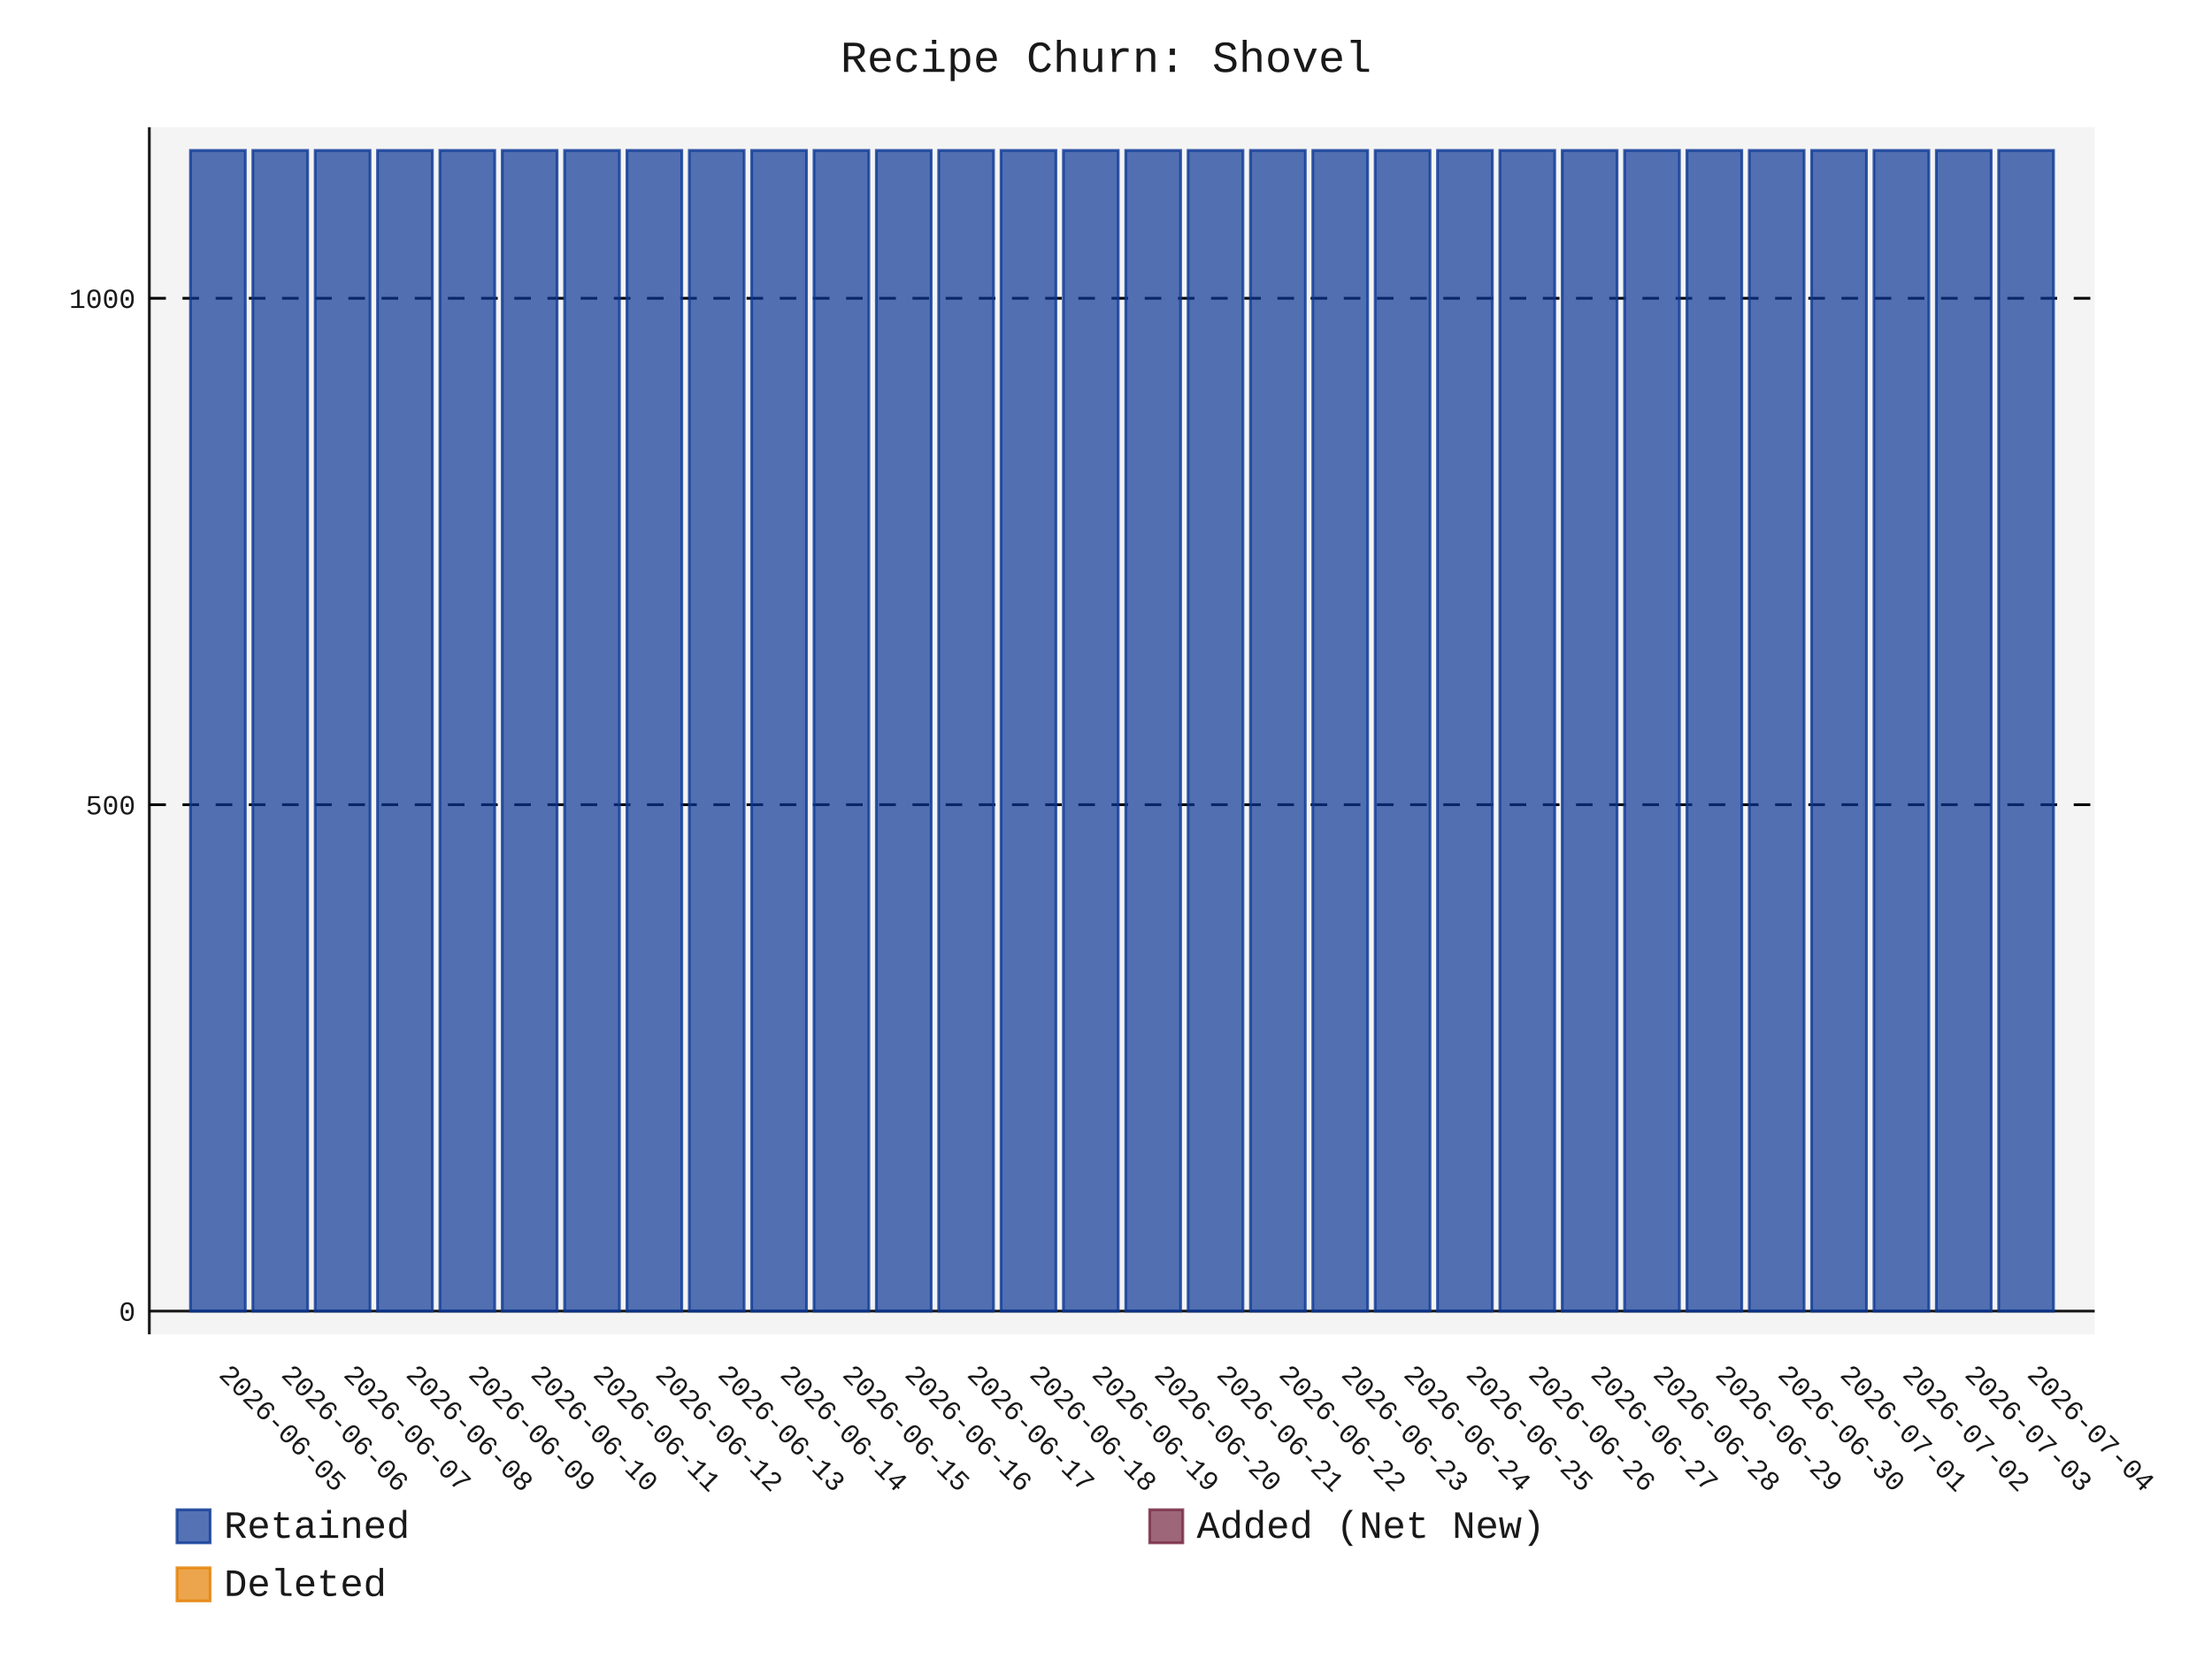
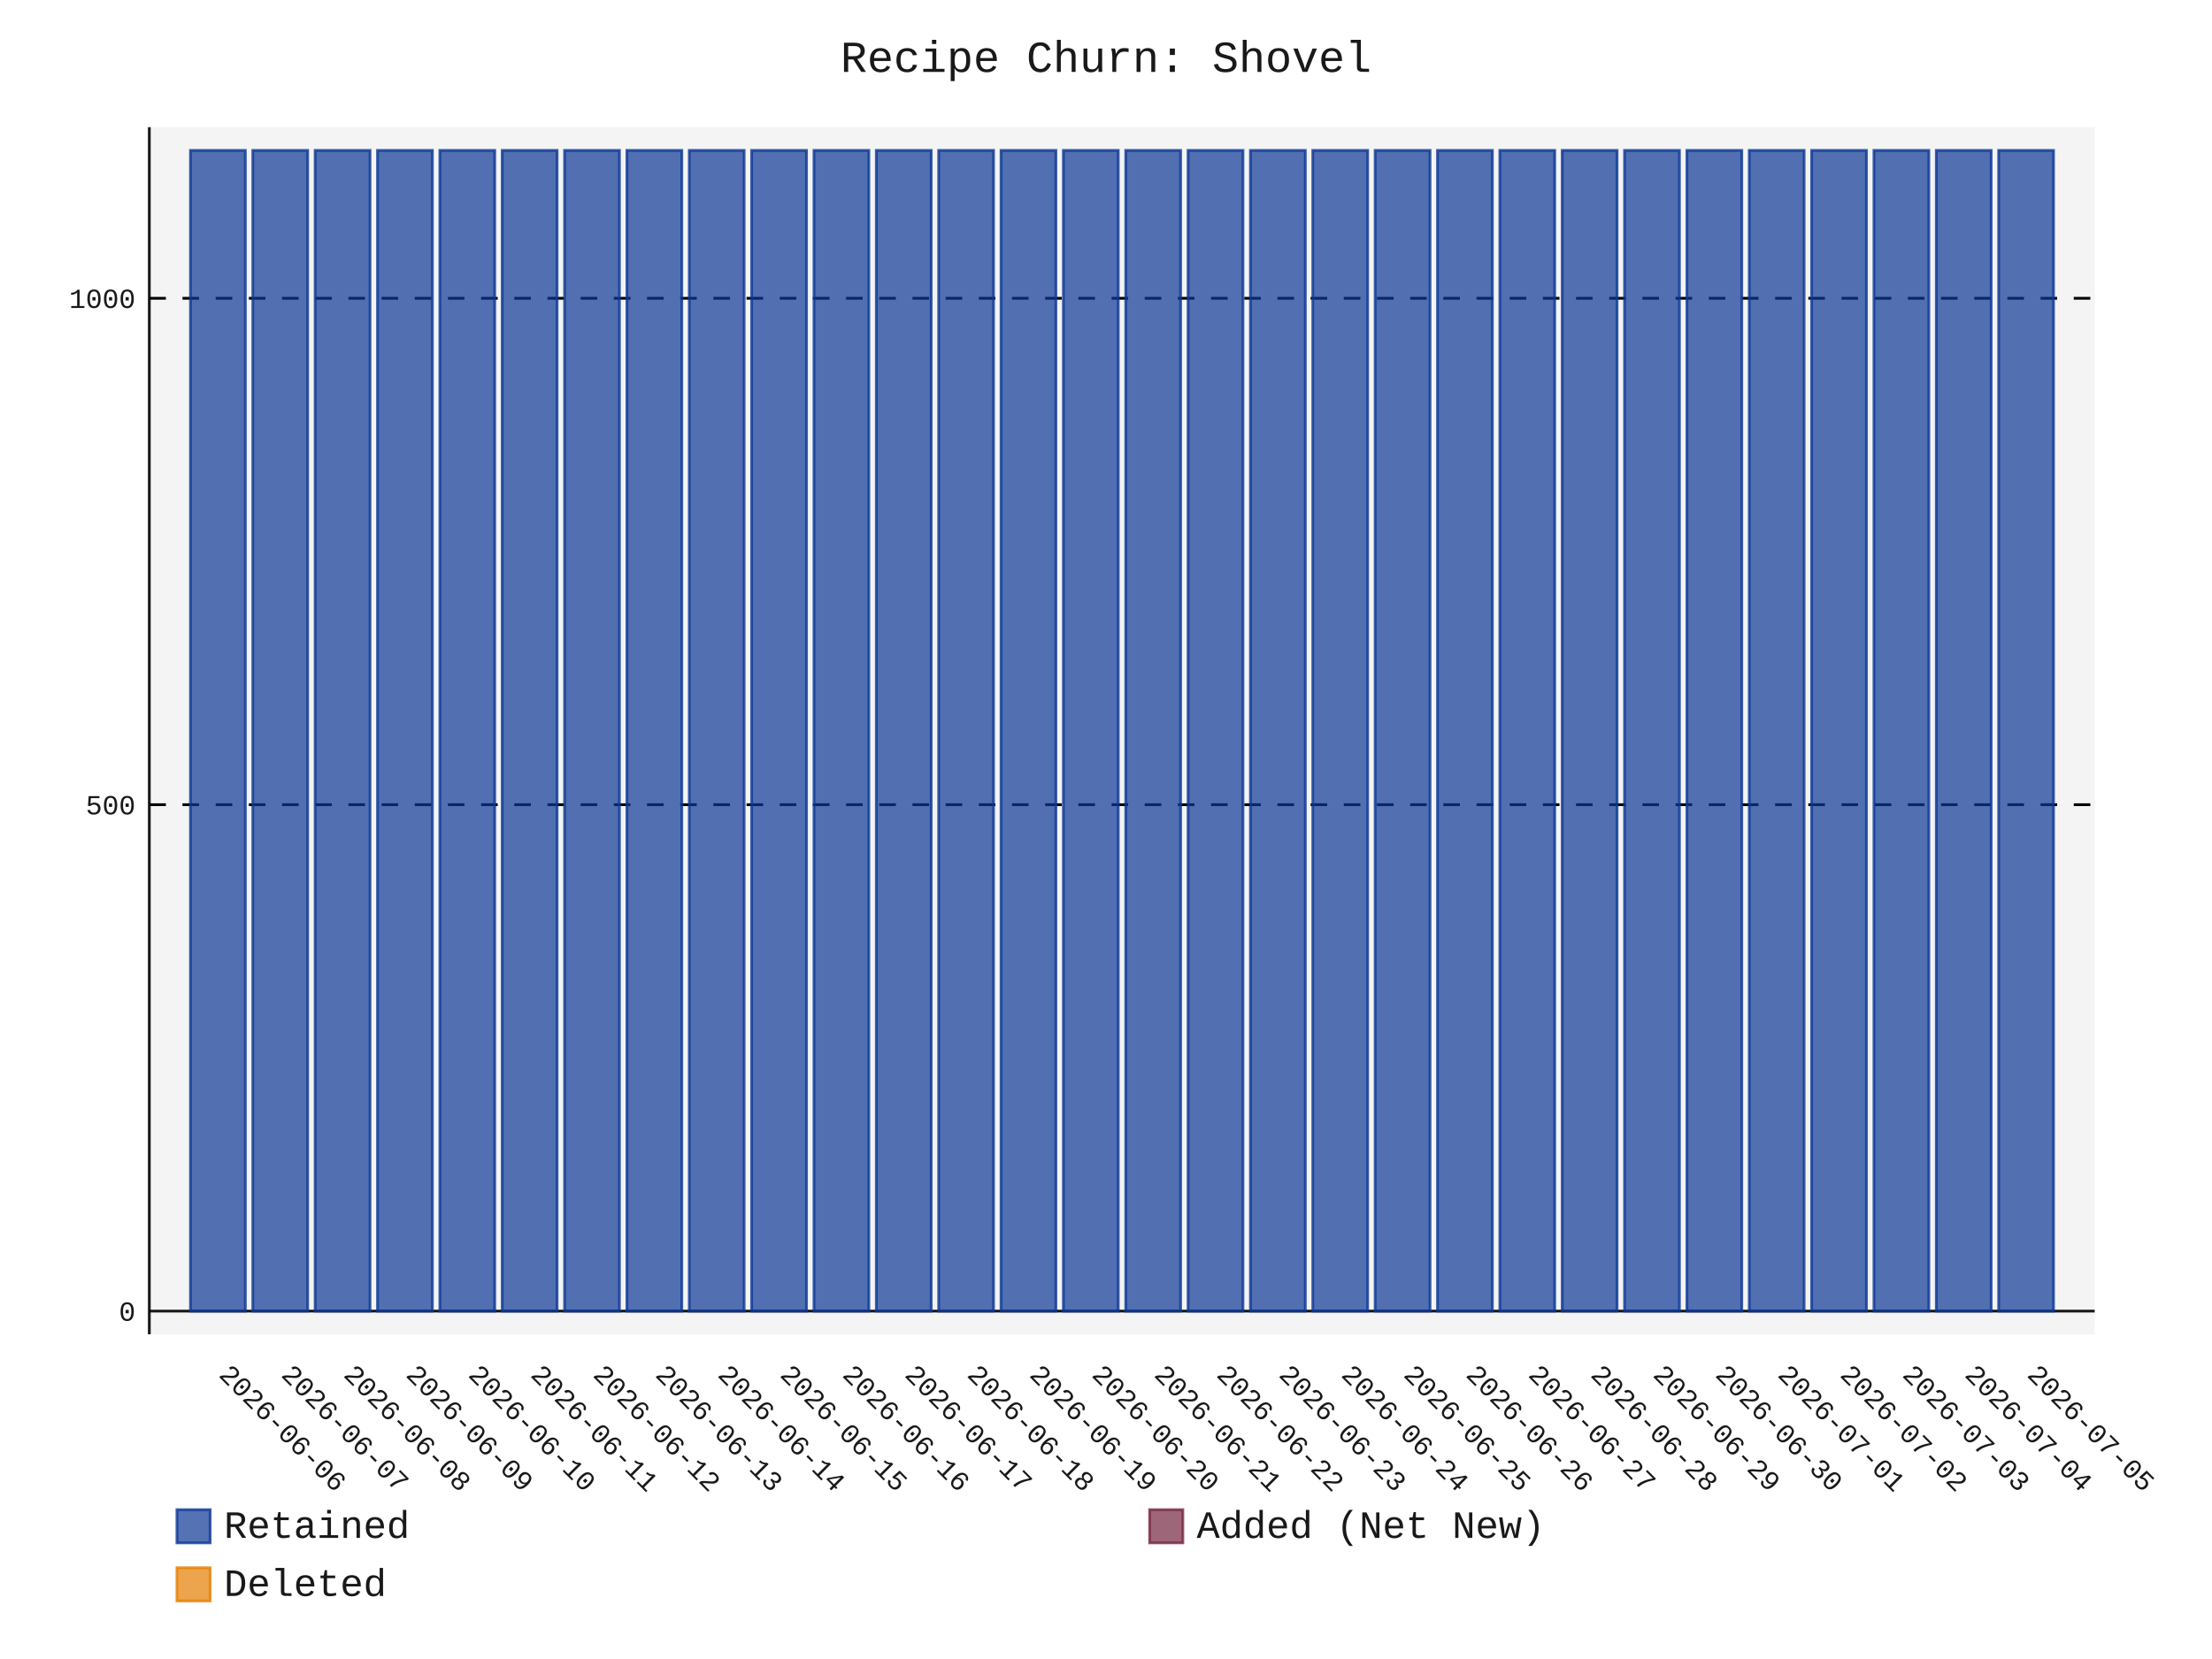
- <svg xmlns="http://www.w3.org/2000/svg" id="chart-b3c4de7e-ddfc-4b10-b094-474b9ac2caa3" class="pygal-chart" viewBox="0 0 800 600">
+ <svg xmlns="http://www.w3.org/2000/svg" id="chart-042e9169-b64f-4277-be19-c81424fd8a70" class="pygal-chart" viewBox="0 0 800 600">
  <defs>
-     <style type="text/css">#chart-b3c4de7e-ddfc-4b10-b094-474b9ac2caa3{-webkit-user-select:none;-webkit-font-smoothing:antialiased;font-family:Consolas,"Liberation Mono",Menlo,Courier,monospace}#chart-b3c4de7e-ddfc-4b10-b094-474b9ac2caa3 .title{font-family:Consolas,"Liberation Mono",Menlo,Courier,monospace;font-size:16px}#chart-b3c4de7e-ddfc-4b10-b094-474b9ac2caa3 .legends .legend text{font-family:Consolas,"Liberation Mono",Menlo,Courier,monospace;font-size:14px}#chart-b3c4de7e-ddfc-4b10-b094-474b9ac2caa3 .axis text{font-family:Consolas,"Liberation Mono",Menlo,Courier,monospace;font-size:10px}#chart-b3c4de7e-ddfc-4b10-b094-474b9ac2caa3 .axis text.major{font-family:Consolas,"Liberation Mono",Menlo,Courier,monospace;font-size:10px}#chart-b3c4de7e-ddfc-4b10-b094-474b9ac2caa3 .text-overlay text.value{font-family:Consolas,"Liberation Mono",Menlo,Courier,monospace;font-size:16px}#chart-b3c4de7e-ddfc-4b10-b094-474b9ac2caa3 .text-overlay text.label{font-family:Consolas,"Liberation Mono",Menlo,Courier,monospace;font-size:10px}#chart-b3c4de7e-ddfc-4b10-b094-474b9ac2caa3 .tooltip{font-family:Consolas,"Liberation Mono",Menlo,Courier,monospace;font-size:14px}#chart-b3c4de7e-ddfc-4b10-b094-474b9ac2caa3 text.no_data{font-family:Consolas,"Liberation Mono",Menlo,Courier,monospace;font-size:64px}
- #chart-b3c4de7e-ddfc-4b10-b094-474b9ac2caa3{background-color:transparent}#chart-b3c4de7e-ddfc-4b10-b094-474b9ac2caa3 path,#chart-b3c4de7e-ddfc-4b10-b094-474b9ac2caa3 line,#chart-b3c4de7e-ddfc-4b10-b094-474b9ac2caa3 rect,#chart-b3c4de7e-ddfc-4b10-b094-474b9ac2caa3 circle{-webkit-transition:150ms;-moz-transition:150ms;transition:150ms}#chart-b3c4de7e-ddfc-4b10-b094-474b9ac2caa3 .graph &gt; .background{fill:transparent}#chart-b3c4de7e-ddfc-4b10-b094-474b9ac2caa3 .plot &gt; .background{fill:rgba(240,240,240,0.7)}#chart-b3c4de7e-ddfc-4b10-b094-474b9ac2caa3 .graph{fill:rgba(0,0,0,0.9)}#chart-b3c4de7e-ddfc-4b10-b094-474b9ac2caa3 text.no_data{fill:rgba(0,0,0,0.9)}#chart-b3c4de7e-ddfc-4b10-b094-474b9ac2caa3 .title{fill:rgba(0,0,0,0.9)}#chart-b3c4de7e-ddfc-4b10-b094-474b9ac2caa3 .legends .legend text{fill:rgba(0,0,0,0.9)}#chart-b3c4de7e-ddfc-4b10-b094-474b9ac2caa3 .legends .legend:hover text{fill:rgba(0,0,0,0.9)}#chart-b3c4de7e-ddfc-4b10-b094-474b9ac2caa3 .axis .line{stroke:rgba(0,0,0,0.9)}#chart-b3c4de7e-ddfc-4b10-b094-474b9ac2caa3 .axis .guide.line{stroke:rgba(0,0,0,0.5)}#chart-b3c4de7e-ddfc-4b10-b094-474b9ac2caa3 .axis .major.line{stroke:rgba(0,0,0,0.9)}#chart-b3c4de7e-ddfc-4b10-b094-474b9ac2caa3 .axis text.major{fill:rgba(0,0,0,0.9)}#chart-b3c4de7e-ddfc-4b10-b094-474b9ac2caa3 .axis.y .guides:hover .guide.line,#chart-b3c4de7e-ddfc-4b10-b094-474b9ac2caa3 .line-graph .axis.x .guides:hover .guide.line,#chart-b3c4de7e-ddfc-4b10-b094-474b9ac2caa3 .stackedline-graph .axis.x .guides:hover .guide.line,#chart-b3c4de7e-ddfc-4b10-b094-474b9ac2caa3 .xy-graph .axis.x .guides:hover .guide.line{stroke:rgba(0,0,0,0.9)}#chart-b3c4de7e-ddfc-4b10-b094-474b9ac2caa3 .axis .guides:hover text{fill:rgba(0,0,0,0.9)}#chart-b3c4de7e-ddfc-4b10-b094-474b9ac2caa3 .reactive{fill-opacity:.7;stroke-opacity:.8;stroke-width:1}#chart-b3c4de7e-ddfc-4b10-b094-474b9ac2caa3 .ci{stroke:rgba(0,0,0,0.9)}#chart-b3c4de7e-ddfc-4b10-b094-474b9ac2caa3 .reactive.active,#chart-b3c4de7e-ddfc-4b10-b094-474b9ac2caa3 .active .reactive{fill-opacity:.8;stroke-opacity:.9;stroke-width:4}#chart-b3c4de7e-ddfc-4b10-b094-474b9ac2caa3 .ci .reactive.active{stroke-width:1.5}#chart-b3c4de7e-ddfc-4b10-b094-474b9ac2caa3 .series text{fill:rgba(0,0,0,0.9)}#chart-b3c4de7e-ddfc-4b10-b094-474b9ac2caa3 .tooltip rect{fill:rgba(240,240,240,0.7);stroke:rgba(0,0,0,0.9);-webkit-transition:opacity 150ms;-moz-transition:opacity 150ms;transition:opacity 150ms}#chart-b3c4de7e-ddfc-4b10-b094-474b9ac2caa3 .tooltip .label{fill:rgba(0,0,0,0.9)}#chart-b3c4de7e-ddfc-4b10-b094-474b9ac2caa3 .tooltip .label{fill:rgba(0,0,0,0.9)}#chart-b3c4de7e-ddfc-4b10-b094-474b9ac2caa3 .tooltip .legend{font-size:.8em;fill:rgba(0,0,0,0.5)}#chart-b3c4de7e-ddfc-4b10-b094-474b9ac2caa3 .tooltip .x_label{font-size:.6em;fill:rgba(0,0,0,0.9)}#chart-b3c4de7e-ddfc-4b10-b094-474b9ac2caa3 .tooltip .xlink{font-size:.5em;text-decoration:underline}#chart-b3c4de7e-ddfc-4b10-b094-474b9ac2caa3 .tooltip .value{font-size:1.5em}#chart-b3c4de7e-ddfc-4b10-b094-474b9ac2caa3 .bound{font-size:.5em}#chart-b3c4de7e-ddfc-4b10-b094-474b9ac2caa3 .max-value{font-size:.75em;fill:rgba(0,0,0,0.5)}#chart-b3c4de7e-ddfc-4b10-b094-474b9ac2caa3 .map-element{fill:rgba(240,240,240,0.7);stroke:rgba(0,0,0,0.5) !important}#chart-b3c4de7e-ddfc-4b10-b094-474b9ac2caa3 .map-element .reactive{fill-opacity:inherit;stroke-opacity:inherit}#chart-b3c4de7e-ddfc-4b10-b094-474b9ac2caa3 .color-0,#chart-b3c4de7e-ddfc-4b10-b094-474b9ac2caa3 .color-0 a:visited{stroke:rgb(12,55,149);fill:rgb(12,55,149)}#chart-b3c4de7e-ddfc-4b10-b094-474b9ac2caa3 .color-1,#chart-b3c4de7e-ddfc-4b10-b094-474b9ac2caa3 .color-1 a:visited{stroke:rgb(117,38,65);fill:rgb(117,38,65)}#chart-b3c4de7e-ddfc-4b10-b094-474b9ac2caa3 .color-2,#chart-b3c4de7e-ddfc-4b10-b094-474b9ac2caa3 .color-2 a:visited{stroke:rgb(228,127,0);fill:rgb(228,127,0)}#chart-b3c4de7e-ddfc-4b10-b094-474b9ac2caa3 .text-overlay .color-0 text{fill:black}#chart-b3c4de7e-ddfc-4b10-b094-474b9ac2caa3 .text-overlay .color-1 text{fill:black}#chart-b3c4de7e-ddfc-4b10-b094-474b9ac2caa3 .text-overlay .color-2 text{fill:black}
- #chart-b3c4de7e-ddfc-4b10-b094-474b9ac2caa3 text.no_data{text-anchor:middle}#chart-b3c4de7e-ddfc-4b10-b094-474b9ac2caa3 .guide.line{fill:none}#chart-b3c4de7e-ddfc-4b10-b094-474b9ac2caa3 .centered{text-anchor:middle}#chart-b3c4de7e-ddfc-4b10-b094-474b9ac2caa3 .title{text-anchor:middle}#chart-b3c4de7e-ddfc-4b10-b094-474b9ac2caa3 .legends .legend text{fill-opacity:1}#chart-b3c4de7e-ddfc-4b10-b094-474b9ac2caa3 .axis.x text{text-anchor:middle}#chart-b3c4de7e-ddfc-4b10-b094-474b9ac2caa3 .axis.x:not(.web) text[transform]{text-anchor:start}#chart-b3c4de7e-ddfc-4b10-b094-474b9ac2caa3 .axis.x:not(.web) text[transform].backwards{text-anchor:end}#chart-b3c4de7e-ddfc-4b10-b094-474b9ac2caa3 .axis.y text{text-anchor:end}#chart-b3c4de7e-ddfc-4b10-b094-474b9ac2caa3 .axis.y text[transform].backwards{text-anchor:start}#chart-b3c4de7e-ddfc-4b10-b094-474b9ac2caa3 .axis.y2 text{text-anchor:start}#chart-b3c4de7e-ddfc-4b10-b094-474b9ac2caa3 .axis.y2 text[transform].backwards{text-anchor:end}#chart-b3c4de7e-ddfc-4b10-b094-474b9ac2caa3 .axis .guide.line{stroke-dasharray:4,4;stroke:black}#chart-b3c4de7e-ddfc-4b10-b094-474b9ac2caa3 .axis .major.guide.line{stroke-dasharray:6,6;stroke:black}#chart-b3c4de7e-ddfc-4b10-b094-474b9ac2caa3 .horizontal .axis.y .guide.line,#chart-b3c4de7e-ddfc-4b10-b094-474b9ac2caa3 .horizontal .axis.y2 .guide.line,#chart-b3c4de7e-ddfc-4b10-b094-474b9ac2caa3 .vertical .axis.x .guide.line{opacity:0}#chart-b3c4de7e-ddfc-4b10-b094-474b9ac2caa3 .horizontal .axis.always_show .guide.line,#chart-b3c4de7e-ddfc-4b10-b094-474b9ac2caa3 .vertical .axis.always_show .guide.line{opacity:1 !important}#chart-b3c4de7e-ddfc-4b10-b094-474b9ac2caa3 .axis.y .guides:hover .guide.line,#chart-b3c4de7e-ddfc-4b10-b094-474b9ac2caa3 .axis.y2 .guides:hover .guide.line,#chart-b3c4de7e-ddfc-4b10-b094-474b9ac2caa3 .axis.x .guides:hover .guide.line{opacity:1}#chart-b3c4de7e-ddfc-4b10-b094-474b9ac2caa3 .axis .guides:hover text{opacity:1}#chart-b3c4de7e-ddfc-4b10-b094-474b9ac2caa3 .nofill{fill:none}#chart-b3c4de7e-ddfc-4b10-b094-474b9ac2caa3 .subtle-fill{fill-opacity:.2}#chart-b3c4de7e-ddfc-4b10-b094-474b9ac2caa3 .dot{stroke-width:1px;fill-opacity:1;stroke-opacity:1}#chart-b3c4de7e-ddfc-4b10-b094-474b9ac2caa3 .dot.active{stroke-width:5px}#chart-b3c4de7e-ddfc-4b10-b094-474b9ac2caa3 .dot.negative{fill:transparent}#chart-b3c4de7e-ddfc-4b10-b094-474b9ac2caa3 text,#chart-b3c4de7e-ddfc-4b10-b094-474b9ac2caa3 tspan{stroke:none !important}#chart-b3c4de7e-ddfc-4b10-b094-474b9ac2caa3 .series text.active{opacity:1}#chart-b3c4de7e-ddfc-4b10-b094-474b9ac2caa3 .tooltip rect{fill-opacity:.95;stroke-width:.5}#chart-b3c4de7e-ddfc-4b10-b094-474b9ac2caa3 .tooltip text{fill-opacity:1}#chart-b3c4de7e-ddfc-4b10-b094-474b9ac2caa3 .showable{visibility:hidden}#chart-b3c4de7e-ddfc-4b10-b094-474b9ac2caa3 .showable.shown{visibility:visible}#chart-b3c4de7e-ddfc-4b10-b094-474b9ac2caa3 .gauge-background{fill:rgba(229,229,229,1);stroke:none}#chart-b3c4de7e-ddfc-4b10-b094-474b9ac2caa3 .bg-lines{stroke:transparent;stroke-width:2px}</style>
+     <style type="text/css">#chart-042e9169-b64f-4277-be19-c81424fd8a70{-webkit-user-select:none;-webkit-font-smoothing:antialiased;font-family:Consolas,"Liberation Mono",Menlo,Courier,monospace}#chart-042e9169-b64f-4277-be19-c81424fd8a70 .title{font-family:Consolas,"Liberation Mono",Menlo,Courier,monospace;font-size:16px}#chart-042e9169-b64f-4277-be19-c81424fd8a70 .legends .legend text{font-family:Consolas,"Liberation Mono",Menlo,Courier,monospace;font-size:14px}#chart-042e9169-b64f-4277-be19-c81424fd8a70 .axis text{font-family:Consolas,"Liberation Mono",Menlo,Courier,monospace;font-size:10px}#chart-042e9169-b64f-4277-be19-c81424fd8a70 .axis text.major{font-family:Consolas,"Liberation Mono",Menlo,Courier,monospace;font-size:10px}#chart-042e9169-b64f-4277-be19-c81424fd8a70 .text-overlay text.value{font-family:Consolas,"Liberation Mono",Menlo,Courier,monospace;font-size:16px}#chart-042e9169-b64f-4277-be19-c81424fd8a70 .text-overlay text.label{font-family:Consolas,"Liberation Mono",Menlo,Courier,monospace;font-size:10px}#chart-042e9169-b64f-4277-be19-c81424fd8a70 .tooltip{font-family:Consolas,"Liberation Mono",Menlo,Courier,monospace;font-size:14px}#chart-042e9169-b64f-4277-be19-c81424fd8a70 text.no_data{font-family:Consolas,"Liberation Mono",Menlo,Courier,monospace;font-size:64px}
+ #chart-042e9169-b64f-4277-be19-c81424fd8a70{background-color:transparent}#chart-042e9169-b64f-4277-be19-c81424fd8a70 path,#chart-042e9169-b64f-4277-be19-c81424fd8a70 line,#chart-042e9169-b64f-4277-be19-c81424fd8a70 rect,#chart-042e9169-b64f-4277-be19-c81424fd8a70 circle{-webkit-transition:150ms;-moz-transition:150ms;transition:150ms}#chart-042e9169-b64f-4277-be19-c81424fd8a70 .graph &gt; .background{fill:transparent}#chart-042e9169-b64f-4277-be19-c81424fd8a70 .plot &gt; .background{fill:rgba(240,240,240,0.7)}#chart-042e9169-b64f-4277-be19-c81424fd8a70 .graph{fill:rgba(0,0,0,0.9)}#chart-042e9169-b64f-4277-be19-c81424fd8a70 text.no_data{fill:rgba(0,0,0,0.9)}#chart-042e9169-b64f-4277-be19-c81424fd8a70 .title{fill:rgba(0,0,0,0.9)}#chart-042e9169-b64f-4277-be19-c81424fd8a70 .legends .legend text{fill:rgba(0,0,0,0.9)}#chart-042e9169-b64f-4277-be19-c81424fd8a70 .legends .legend:hover text{fill:rgba(0,0,0,0.9)}#chart-042e9169-b64f-4277-be19-c81424fd8a70 .axis .line{stroke:rgba(0,0,0,0.9)}#chart-042e9169-b64f-4277-be19-c81424fd8a70 .axis .guide.line{stroke:rgba(0,0,0,0.5)}#chart-042e9169-b64f-4277-be19-c81424fd8a70 .axis .major.line{stroke:rgba(0,0,0,0.9)}#chart-042e9169-b64f-4277-be19-c81424fd8a70 .axis text.major{fill:rgba(0,0,0,0.9)}#chart-042e9169-b64f-4277-be19-c81424fd8a70 .axis.y .guides:hover .guide.line,#chart-042e9169-b64f-4277-be19-c81424fd8a70 .line-graph .axis.x .guides:hover .guide.line,#chart-042e9169-b64f-4277-be19-c81424fd8a70 .stackedline-graph .axis.x .guides:hover .guide.line,#chart-042e9169-b64f-4277-be19-c81424fd8a70 .xy-graph .axis.x .guides:hover .guide.line{stroke:rgba(0,0,0,0.9)}#chart-042e9169-b64f-4277-be19-c81424fd8a70 .axis .guides:hover text{fill:rgba(0,0,0,0.9)}#chart-042e9169-b64f-4277-be19-c81424fd8a70 .reactive{fill-opacity:.7;stroke-opacity:.8;stroke-width:1}#chart-042e9169-b64f-4277-be19-c81424fd8a70 .ci{stroke:rgba(0,0,0,0.9)}#chart-042e9169-b64f-4277-be19-c81424fd8a70 .reactive.active,#chart-042e9169-b64f-4277-be19-c81424fd8a70 .active .reactive{fill-opacity:.8;stroke-opacity:.9;stroke-width:4}#chart-042e9169-b64f-4277-be19-c81424fd8a70 .ci .reactive.active{stroke-width:1.5}#chart-042e9169-b64f-4277-be19-c81424fd8a70 .series text{fill:rgba(0,0,0,0.9)}#chart-042e9169-b64f-4277-be19-c81424fd8a70 .tooltip rect{fill:rgba(240,240,240,0.7);stroke:rgba(0,0,0,0.9);-webkit-transition:opacity 150ms;-moz-transition:opacity 150ms;transition:opacity 150ms}#chart-042e9169-b64f-4277-be19-c81424fd8a70 .tooltip .label{fill:rgba(0,0,0,0.9)}#chart-042e9169-b64f-4277-be19-c81424fd8a70 .tooltip .label{fill:rgba(0,0,0,0.9)}#chart-042e9169-b64f-4277-be19-c81424fd8a70 .tooltip .legend{font-size:.8em;fill:rgba(0,0,0,0.5)}#chart-042e9169-b64f-4277-be19-c81424fd8a70 .tooltip .x_label{font-size:.6em;fill:rgba(0,0,0,0.9)}#chart-042e9169-b64f-4277-be19-c81424fd8a70 .tooltip .xlink{font-size:.5em;text-decoration:underline}#chart-042e9169-b64f-4277-be19-c81424fd8a70 .tooltip .value{font-size:1.5em}#chart-042e9169-b64f-4277-be19-c81424fd8a70 .bound{font-size:.5em}#chart-042e9169-b64f-4277-be19-c81424fd8a70 .max-value{font-size:.75em;fill:rgba(0,0,0,0.5)}#chart-042e9169-b64f-4277-be19-c81424fd8a70 .map-element{fill:rgba(240,240,240,0.7);stroke:rgba(0,0,0,0.5) !important}#chart-042e9169-b64f-4277-be19-c81424fd8a70 .map-element .reactive{fill-opacity:inherit;stroke-opacity:inherit}#chart-042e9169-b64f-4277-be19-c81424fd8a70 .color-0,#chart-042e9169-b64f-4277-be19-c81424fd8a70 .color-0 a:visited{stroke:rgb(12,55,149);fill:rgb(12,55,149)}#chart-042e9169-b64f-4277-be19-c81424fd8a70 .color-1,#chart-042e9169-b64f-4277-be19-c81424fd8a70 .color-1 a:visited{stroke:rgb(117,38,65);fill:rgb(117,38,65)}#chart-042e9169-b64f-4277-be19-c81424fd8a70 .color-2,#chart-042e9169-b64f-4277-be19-c81424fd8a70 .color-2 a:visited{stroke:rgb(228,127,0);fill:rgb(228,127,0)}#chart-042e9169-b64f-4277-be19-c81424fd8a70 .text-overlay .color-0 text{fill:black}#chart-042e9169-b64f-4277-be19-c81424fd8a70 .text-overlay .color-1 text{fill:black}#chart-042e9169-b64f-4277-be19-c81424fd8a70 .text-overlay .color-2 text{fill:black}
+ #chart-042e9169-b64f-4277-be19-c81424fd8a70 text.no_data{text-anchor:middle}#chart-042e9169-b64f-4277-be19-c81424fd8a70 .guide.line{fill:none}#chart-042e9169-b64f-4277-be19-c81424fd8a70 .centered{text-anchor:middle}#chart-042e9169-b64f-4277-be19-c81424fd8a70 .title{text-anchor:middle}#chart-042e9169-b64f-4277-be19-c81424fd8a70 .legends .legend text{fill-opacity:1}#chart-042e9169-b64f-4277-be19-c81424fd8a70 .axis.x text{text-anchor:middle}#chart-042e9169-b64f-4277-be19-c81424fd8a70 .axis.x:not(.web) text[transform]{text-anchor:start}#chart-042e9169-b64f-4277-be19-c81424fd8a70 .axis.x:not(.web) text[transform].backwards{text-anchor:end}#chart-042e9169-b64f-4277-be19-c81424fd8a70 .axis.y text{text-anchor:end}#chart-042e9169-b64f-4277-be19-c81424fd8a70 .axis.y text[transform].backwards{text-anchor:start}#chart-042e9169-b64f-4277-be19-c81424fd8a70 .axis.y2 text{text-anchor:start}#chart-042e9169-b64f-4277-be19-c81424fd8a70 .axis.y2 text[transform].backwards{text-anchor:end}#chart-042e9169-b64f-4277-be19-c81424fd8a70 .axis .guide.line{stroke-dasharray:4,4;stroke:black}#chart-042e9169-b64f-4277-be19-c81424fd8a70 .axis .major.guide.line{stroke-dasharray:6,6;stroke:black}#chart-042e9169-b64f-4277-be19-c81424fd8a70 .horizontal .axis.y .guide.line,#chart-042e9169-b64f-4277-be19-c81424fd8a70 .horizontal .axis.y2 .guide.line,#chart-042e9169-b64f-4277-be19-c81424fd8a70 .vertical .axis.x .guide.line{opacity:0}#chart-042e9169-b64f-4277-be19-c81424fd8a70 .horizontal .axis.always_show .guide.line,#chart-042e9169-b64f-4277-be19-c81424fd8a70 .vertical .axis.always_show .guide.line{opacity:1 !important}#chart-042e9169-b64f-4277-be19-c81424fd8a70 .axis.y .guides:hover .guide.line,#chart-042e9169-b64f-4277-be19-c81424fd8a70 .axis.y2 .guides:hover .guide.line,#chart-042e9169-b64f-4277-be19-c81424fd8a70 .axis.x .guides:hover .guide.line{opacity:1}#chart-042e9169-b64f-4277-be19-c81424fd8a70 .axis .guides:hover text{opacity:1}#chart-042e9169-b64f-4277-be19-c81424fd8a70 .nofill{fill:none}#chart-042e9169-b64f-4277-be19-c81424fd8a70 .subtle-fill{fill-opacity:.2}#chart-042e9169-b64f-4277-be19-c81424fd8a70 .dot{stroke-width:1px;fill-opacity:1;stroke-opacity:1}#chart-042e9169-b64f-4277-be19-c81424fd8a70 .dot.active{stroke-width:5px}#chart-042e9169-b64f-4277-be19-c81424fd8a70 .dot.negative{fill:transparent}#chart-042e9169-b64f-4277-be19-c81424fd8a70 text,#chart-042e9169-b64f-4277-be19-c81424fd8a70 tspan{stroke:none !important}#chart-042e9169-b64f-4277-be19-c81424fd8a70 .series text.active{opacity:1}#chart-042e9169-b64f-4277-be19-c81424fd8a70 .tooltip rect{fill-opacity:.95;stroke-width:.5}#chart-042e9169-b64f-4277-be19-c81424fd8a70 .tooltip text{fill-opacity:1}#chart-042e9169-b64f-4277-be19-c81424fd8a70 .showable{visibility:hidden}#chart-042e9169-b64f-4277-be19-c81424fd8a70 .showable.shown{visibility:visible}#chart-042e9169-b64f-4277-be19-c81424fd8a70 .gauge-background{fill:rgba(229,229,229,1);stroke:none}#chart-042e9169-b64f-4277-be19-c81424fd8a70 .bg-lines{stroke:transparent;stroke-width:2px}</style>
  </defs>
  <g class="graph stackedbar-graph vertical">
    <rect x="0" y="0" width="800" height="600" class="background" />
    <g transform="translate(54, 46)" class="plot">
      <rect x="0" y="0" width="703.574" height="436.574" class="background" />
      <g class="axis y always_show">
        <g class="guides">
          <path d="M0 428.178 h703.574" class="axis major line" />
          <text x="-5" y="431.678" class="major">0</text>
        </g>
        <g class="guides">
          <path d="M0 245.027 h703.574" class="major guide line" />
          <text x="-5" y="248.527" class="major">500</text>
        </g>
        <g class="guides">
          <path d="M0 61.876 h703.574" class="major guide line" />
          <text x="-5" y="65.376" class="major">1000</text>
        </g>
      </g>
      <g class="axis x">
        <path d="M0 0 v436.574" class="line" />
        <g class="guides">
          <path d="M24.805 0 v436.574" class="guide line" />
-           <text x="24.805" y="451.574" class="" transform="rotate(45 24.80548 451.5736)">2026-06-05</text>
+           <text x="24.805" y="451.574" class="" transform="rotate(45 24.80548 451.5736)">2026-06-06</text>
        </g>
        <g class="guides">
          <path d="M47.356 0 v436.574" class="guide line" />
-           <text x="47.356" y="451.574" class="" transform="rotate(45 47.35592 451.5736)">2026-06-06</text>
+           <text x="47.356" y="451.574" class="" transform="rotate(45 47.35592 451.5736)">2026-06-07</text>
        </g>
        <g class="guides">
          <path d="M69.906 0 v436.574" class="guide line" />
-           <text x="69.906" y="451.574" class="" transform="rotate(45 69.90635 451.5736)">2026-06-07</text>
+           <text x="69.906" y="451.574" class="" transform="rotate(45 69.90635 451.5736)">2026-06-08</text>
        </g>
        <g class="guides">
          <path d="M92.457 0 v436.574" class="guide line" />
-           <text x="92.457" y="451.574" class="" transform="rotate(45 92.45679 451.5736)">2026-06-08</text>
+           <text x="92.457" y="451.574" class="" transform="rotate(45 92.45679 451.5736)">2026-06-09</text>
        </g>
        <g class="guides">
          <path d="M115.007 0 v436.574" class="guide line" />
-           <text x="115.007" y="451.574" class="" transform="rotate(45 115.0072 451.5736)">2026-06-09</text>
+           <text x="115.007" y="451.574" class="" transform="rotate(45 115.0072 451.5736)">2026-06-10</text>
        </g>
        <g class="guides">
          <path d="M137.558 0 v436.574" class="guide line" />
-           <text x="137.558" y="451.574" class="" transform="rotate(45 137.5577 451.5736)">2026-06-10</text>
+           <text x="137.558" y="451.574" class="" transform="rotate(45 137.5577 451.5736)">2026-06-11</text>
        </g>
        <g class="guides">
          <path d="M160.108 0 v436.574" class="guide line" />
-           <text x="160.108" y="451.574" class="" transform="rotate(45 160.1081 451.5736)">2026-06-11</text>
+           <text x="160.108" y="451.574" class="" transform="rotate(45 160.1081 451.5736)">2026-06-12</text>
        </g>
        <g class="guides">
          <path d="M182.659 0 v436.574" class="guide line" />
-           <text x="182.659" y="451.574" class="" transform="rotate(45 182.6585 451.5736)">2026-06-12</text>
+           <text x="182.659" y="451.574" class="" transform="rotate(45 182.6585 451.5736)">2026-06-13</text>
        </g>
        <g class="guides">
          <path d="M205.209 0 v436.574" class="guide line" />
-           <text x="205.209" y="451.574" class="" transform="rotate(45 205.209 451.5736)">2026-06-13</text>
+           <text x="205.209" y="451.574" class="" transform="rotate(45 205.209 451.5736)">2026-06-14</text>
        </g>
        <g class="guides">
          <path d="M227.759 0 v436.574" class="guide line" />
-           <text x="227.759" y="451.574" class="" transform="rotate(45 227.7594 451.5736)">2026-06-14</text>
+           <text x="227.759" y="451.574" class="" transform="rotate(45 227.7594 451.5736)">2026-06-15</text>
        </g>
        <g class="guides">
          <path d="M250.31 0 v436.574" class="guide line" />
-           <text x="250.31" y="451.574" class="" transform="rotate(45 250.3098 451.5736)">2026-06-15</text>
+           <text x="250.31" y="451.574" class="" transform="rotate(45 250.3098 451.5736)">2026-06-16</text>
        </g>
        <g class="guides">
          <path d="M272.86 0 v436.574" class="guide line" />
-           <text x="272.86" y="451.574" class="" transform="rotate(45 272.8603 451.5736)">2026-06-16</text>
+           <text x="272.86" y="451.574" class="" transform="rotate(45 272.8603 451.5736)">2026-06-17</text>
        </g>
        <g class="guides">
          <path d="M295.411 0 v436.574" class="guide line" />
-           <text x="295.411" y="451.574" class="" transform="rotate(45 295.4107 451.5736)">2026-06-17</text>
+           <text x="295.411" y="451.574" class="" transform="rotate(45 295.4107 451.5736)">2026-06-18</text>
        </g>
        <g class="guides">
          <path d="M317.961 0 v436.574" class="guide line" />
-           <text x="317.961" y="451.574" class="" transform="rotate(45 317.9611 451.5736)">2026-06-18</text>
+           <text x="317.961" y="451.574" class="" transform="rotate(45 317.9611 451.5736)">2026-06-19</text>
        </g>
        <g class="guides">
          <path d="M340.512 0 v436.574" class="guide line" />
-           <text x="340.512" y="451.574" class="" transform="rotate(45 340.5116 451.5736)">2026-06-19</text>
+           <text x="340.512" y="451.574" class="" transform="rotate(45 340.5116 451.5736)">2026-06-20</text>
        </g>
        <g class="guides">
          <path d="M363.062 0 v436.574" class="guide line" />
-           <text x="363.062" y="451.574" class="" transform="rotate(45 363.062 451.5736)">2026-06-20</text>
+           <text x="363.062" y="451.574" class="" transform="rotate(45 363.062 451.5736)">2026-06-21</text>
        </g>
        <g class="guides">
          <path d="M385.612 0 v436.574" class="guide line" />
-           <text x="385.612" y="451.574" class="" transform="rotate(45 385.6125 451.5736)">2026-06-21</text>
+           <text x="385.612" y="451.574" class="" transform="rotate(45 385.6125 451.5736)">2026-06-22</text>
        </g>
        <g class="guides">
          <path d="M408.163 0 v436.574" class="guide line" />
-           <text x="408.163" y="451.574" class="" transform="rotate(45 408.1629 451.5736)">2026-06-22</text>
+           <text x="408.163" y="451.574" class="" transform="rotate(45 408.1629 451.5736)">2026-06-23</text>
        </g>
        <g class="guides">
          <path d="M430.713 0 v436.574" class="guide line" />
-           <text x="430.713" y="451.574" class="" transform="rotate(45 430.7133 451.5736)">2026-06-23</text>
+           <text x="430.713" y="451.574" class="" transform="rotate(45 430.7133 451.5736)">2026-06-24</text>
        </g>
        <g class="guides">
          <path d="M453.264 0 v436.574" class="guide line" />
-           <text x="453.264" y="451.574" class="" transform="rotate(45 453.2638 451.5736)">2026-06-24</text>
+           <text x="453.264" y="451.574" class="" transform="rotate(45 453.2638 451.5736)">2026-06-25</text>
        </g>
        <g class="guides">
          <path d="M475.814 0 v436.574" class="guide line" />
-           <text x="475.814" y="451.574" class="" transform="rotate(45 475.8142 451.5736)">2026-06-25</text>
+           <text x="475.814" y="451.574" class="" transform="rotate(45 475.8142 451.5736)">2026-06-26</text>
        </g>
        <g class="guides">
          <path d="M498.365 0 v436.574" class="guide line" />
-           <text x="498.365" y="451.574" class="" transform="rotate(45 498.3646 451.5736)">2026-06-26</text>
+           <text x="498.365" y="451.574" class="" transform="rotate(45 498.3646 451.5736)">2026-06-27</text>
        </g>
        <g class="guides">
          <path d="M520.915 0 v436.574" class="guide line" />
-           <text x="520.915" y="451.574" class="" transform="rotate(45 520.9151 451.5736)">2026-06-27</text>
+           <text x="520.915" y="451.574" class="" transform="rotate(45 520.9151 451.5736)">2026-06-28</text>
        </g>
        <g class="guides">
          <path d="M543.466 0 v436.574" class="guide line" />
-           <text x="543.465" y="451.574" class="" transform="rotate(45 543.4655 451.5736)">2026-06-28</text>
+           <text x="543.465" y="451.574" class="" transform="rotate(45 543.4655 451.5736)">2026-06-29</text>
        </g>
        <g class="guides">
          <path d="M566.016 0 v436.574" class="guide line" />
-           <text x="566.016" y="451.574" class="" transform="rotate(45 566.0159 451.5736)">2026-06-29</text>
+           <text x="566.016" y="451.574" class="" transform="rotate(45 566.0159 451.5736)">2026-06-30</text>
        </g>
        <g class="guides">
          <path d="M588.566 0 v436.574" class="guide line" />
-           <text x="588.566" y="451.574" class="" transform="rotate(45 588.5664 451.5736)">2026-06-30</text>
+           <text x="588.566" y="451.574" class="" transform="rotate(45 588.5664 451.5736)">2026-07-01</text>
        </g>
        <g class="guides">
          <path d="M611.117 0 v436.574" class="guide line" />
-           <text x="611.117" y="451.574" class="" transform="rotate(45 611.1168 451.5736)">2026-07-01</text>
+           <text x="611.117" y="451.574" class="" transform="rotate(45 611.1168 451.5736)">2026-07-02</text>
        </g>
        <g class="guides">
          <path d="M633.667 0 v436.574" class="guide line" />
-           <text x="633.667" y="451.574" class="" transform="rotate(45 633.6672 451.5736)">2026-07-02</text>
+           <text x="633.667" y="451.574" class="" transform="rotate(45 633.6672 451.5736)">2026-07-03</text>
        </g>
        <g class="guides">
          <path d="M656.218 0 v436.574" class="guide line" />
-           <text x="656.218" y="451.574" class="" transform="rotate(45 656.2177 451.5736)">2026-07-03</text>
+           <text x="656.218" y="451.574" class="" transform="rotate(45 656.2177 451.5736)">2026-07-04</text>
        </g>
        <g class="guides">
          <path d="M678.768 0 v436.574" class="guide line" />
-           <text x="678.768" y="451.574" class="" transform="rotate(45 678.7681 451.5736)">2026-07-04</text>
+           <text x="678.768" y="451.574" class="" transform="rotate(45 678.7681 451.5736)">2026-07-05</text>
        </g>
      </g>
      <g class="series serie-0 color-0">
        <g class="bars">
          <g class="bar">
            <rect x="14.883" y="8.396" rx="0" ry="0" width="19.844" height="419.782" class="rect reactive tooltip-trigger" />
          </g>
          <g class="bar">
            <rect x="37.434" y="8.396" rx="0" ry="0" width="19.844" height="419.782" class="rect reactive tooltip-trigger" />
          </g>
          <g class="bar">
            <rect x="59.984" y="8.396" rx="0" ry="0" width="19.844" height="419.782" class="rect reactive tooltip-trigger" />
          </g>
          <g class="bar">
            <rect x="82.535" y="8.396" rx="0" ry="0" width="19.844" height="419.782" class="rect reactive tooltip-trigger" />
          </g>
          <g class="bar">
            <rect x="105.085" y="8.396" rx="0" ry="0" width="19.844" height="419.782" class="rect reactive tooltip-trigger" />
          </g>
          <g class="bar">
            <rect x="127.635" y="8.396" rx="0" ry="0" width="19.844" height="419.782" class="rect reactive tooltip-trigger" />
          </g>
          <g class="bar">
            <rect x="150.186" y="8.396" rx="0" ry="0" width="19.844" height="419.782" class="rect reactive tooltip-trigger" />
          </g>
          <g class="bar">
            <rect x="172.736" y="8.396" rx="0" ry="0" width="19.844" height="419.782" class="rect reactive tooltip-trigger" />
          </g>
          <g class="bar">
            <rect x="195.287" y="8.396" rx="0" ry="0" width="19.844" height="419.782" class="rect reactive tooltip-trigger" />
          </g>
          <g class="bar">
            <rect x="217.837" y="8.396" rx="0" ry="0" width="19.844" height="419.782" class="rect reactive tooltip-trigger" />
          </g>
          <g class="bar">
            <rect x="240.388" y="8.396" rx="0" ry="0" width="19.844" height="419.782" class="rect reactive tooltip-trigger" />
          </g>
          <g class="bar">
            <rect x="262.938" y="8.396" rx="0" ry="0" width="19.844" height="419.782" class="rect reactive tooltip-trigger" />
          </g>
          <g class="bar">
            <rect x="285.489" y="8.396" rx="0" ry="0" width="19.844" height="419.782" class="rect reactive tooltip-trigger" />
          </g>
          <g class="bar">
            <rect x="308.039" y="8.396" rx="0" ry="0" width="19.844" height="419.782" class="rect reactive tooltip-trigger" />
          </g>
          <g class="bar">
            <rect x="330.589" y="8.396" rx="0" ry="0" width="19.844" height="419.782" class="rect reactive tooltip-trigger" />
          </g>
          <g class="bar">
            <rect x="353.14" y="8.396" rx="0" ry="0" width="19.844" height="419.782" class="rect reactive tooltip-trigger" />
          </g>
          <g class="bar">
            <rect x="375.69" y="8.396" rx="0" ry="0" width="19.844" height="419.782" class="rect reactive tooltip-trigger" />
          </g>
          <g class="bar">
            <rect x="398.241" y="8.396" rx="0" ry="0" width="19.844" height="419.782" class="rect reactive tooltip-trigger" />
          </g>
          <g class="bar">
            <rect x="420.791" y="8.396" rx="0" ry="0" width="19.844" height="419.782" class="rect reactive tooltip-trigger" />
          </g>
          <g class="bar">
            <rect x="443.342" y="8.396" rx="0" ry="0" width="19.844" height="419.782" class="rect reactive tooltip-trigger" />
          </g>
          <g class="bar">
            <rect x="465.892" y="8.396" rx="0" ry="0" width="19.844" height="419.782" class="rect reactive tooltip-trigger" />
          </g>
          <g class="bar">
            <rect x="488.442" y="8.396" rx="0" ry="0" width="19.844" height="419.782" class="rect reactive tooltip-trigger" />
          </g>
          <g class="bar">
            <rect x="510.993" y="8.396" rx="0" ry="0" width="19.844" height="419.782" class="rect reactive tooltip-trigger" />
          </g>
          <g class="bar">
            <rect x="533.543" y="8.396" rx="0" ry="0" width="19.844" height="419.782" class="rect reactive tooltip-trigger" />
          </g>
          <g class="bar">
            <rect x="556.094" y="8.396" rx="0" ry="0" width="19.844" height="419.782" class="rect reactive tooltip-trigger" />
          </g>
          <g class="bar">
            <rect x="578.644" y="8.396" rx="0" ry="0" width="19.844" height="419.782" class="rect reactive tooltip-trigger" />
          </g>
          <g class="bar">
            <rect x="601.195" y="8.396" rx="0" ry="0" width="19.844" height="419.782" class="rect reactive tooltip-trigger" />
          </g>
          <g class="bar">
            <rect x="623.745" y="8.396" rx="0" ry="0" width="19.844" height="419.782" class="rect reactive tooltip-trigger" />
          </g>
          <g class="bar">
            <rect x="646.295" y="8.396" rx="0" ry="0" width="19.844" height="419.782" class="rect reactive tooltip-trigger" />
          </g>
          <g class="bar">
            <rect x="668.846" y="8.396" rx="0" ry="0" width="19.844" height="419.782" class="rect reactive tooltip-trigger" />
          </g>
        </g>
      </g>
      <g class="series serie-1 color-1">
        <g class="bars">
          <g class="bar">
            <rect x="14.883" y="8.396" rx="0" ry="0" width="19.844" height="0.0" class="rect reactive tooltip-trigger" />
          </g>
          <g class="bar">
            <rect x="37.434" y="8.396" rx="0" ry="0" width="19.844" height="0.0" class="rect reactive tooltip-trigger" />
          </g>
          <g class="bar">
            <rect x="59.984" y="8.396" rx="0" ry="0" width="19.844" height="0.0" class="rect reactive tooltip-trigger" />
          </g>
          <g class="bar">
            <rect x="82.535" y="8.396" rx="0" ry="0" width="19.844" height="0.0" class="rect reactive tooltip-trigger" />
          </g>
          <g class="bar">
            <rect x="105.085" y="8.396" rx="0" ry="0" width="19.844" height="0.0" class="rect reactive tooltip-trigger" />
          </g>
          <g class="bar">
            <rect x="127.635" y="8.396" rx="0" ry="0" width="19.844" height="0.0" class="rect reactive tooltip-trigger" />
          </g>
          <g class="bar">
            <rect x="150.186" y="8.396" rx="0" ry="0" width="19.844" height="0.0" class="rect reactive tooltip-trigger" />
          </g>
          <g class="bar">
            <rect x="172.736" y="8.396" rx="0" ry="0" width="19.844" height="0.0" class="rect reactive tooltip-trigger" />
          </g>
          <g class="bar">
            <rect x="195.287" y="8.396" rx="0" ry="0" width="19.844" height="0.0" class="rect reactive tooltip-trigger" />
          </g>
          <g class="bar">
            <rect x="217.837" y="8.396" rx="0" ry="0" width="19.844" height="0.0" class="rect reactive tooltip-trigger" />
          </g>
          <g class="bar">
            <rect x="240.388" y="8.396" rx="0" ry="0" width="19.844" height="0.0" class="rect reactive tooltip-trigger" />
          </g>
          <g class="bar">
            <rect x="262.938" y="8.396" rx="0" ry="0" width="19.844" height="0.0" class="rect reactive tooltip-trigger" />
          </g>
          <g class="bar">
            <rect x="285.489" y="8.396" rx="0" ry="0" width="19.844" height="0.0" class="rect reactive tooltip-trigger" />
          </g>
          <g class="bar">
            <rect x="308.039" y="8.396" rx="0" ry="0" width="19.844" height="0.0" class="rect reactive tooltip-trigger" />
          </g>
          <g class="bar">
            <rect x="330.589" y="8.396" rx="0" ry="0" width="19.844" height="0.0" class="rect reactive tooltip-trigger" />
          </g>
          <g class="bar">
            <rect x="353.14" y="8.396" rx="0" ry="0" width="19.844" height="0.0" class="rect reactive tooltip-trigger" />
          </g>
          <g class="bar">
            <rect x="375.69" y="8.396" rx="0" ry="0" width="19.844" height="0.0" class="rect reactive tooltip-trigger" />
          </g>
          <g class="bar">
            <rect x="398.241" y="8.396" rx="0" ry="0" width="19.844" height="0.0" class="rect reactive tooltip-trigger" />
          </g>
          <g class="bar">
            <rect x="420.791" y="8.396" rx="0" ry="0" width="19.844" height="0.0" class="rect reactive tooltip-trigger" />
          </g>
          <g class="bar">
            <rect x="443.342" y="8.396" rx="0" ry="0" width="19.844" height="0.0" class="rect reactive tooltip-trigger" />
          </g>
          <g class="bar">
            <rect x="465.892" y="8.396" rx="0" ry="0" width="19.844" height="0.0" class="rect reactive tooltip-trigger" />
          </g>
          <g class="bar">
            <rect x="488.442" y="8.396" rx="0" ry="0" width="19.844" height="0.0" class="rect reactive tooltip-trigger" />
          </g>
          <g class="bar">
            <rect x="510.993" y="8.396" rx="0" ry="0" width="19.844" height="0.0" class="rect reactive tooltip-trigger" />
          </g>
          <g class="bar">
            <rect x="533.543" y="8.396" rx="0" ry="0" width="19.844" height="0.0" class="rect reactive tooltip-trigger" />
          </g>
          <g class="bar">
            <rect x="556.094" y="8.396" rx="0" ry="0" width="19.844" height="0.0" class="rect reactive tooltip-trigger" />
          </g>
          <g class="bar">
            <rect x="578.644" y="8.396" rx="0" ry="0" width="19.844" height="0.0" class="rect reactive tooltip-trigger" />
          </g>
          <g class="bar">
            <rect x="601.195" y="8.396" rx="0" ry="0" width="19.844" height="0.0" class="rect reactive tooltip-trigger" />
          </g>
          <g class="bar">
            <rect x="623.745" y="8.396" rx="0" ry="0" width="19.844" height="0.0" class="rect reactive tooltip-trigger" />
          </g>
          <g class="bar">
            <rect x="646.295" y="8.396" rx="0" ry="0" width="19.844" height="0.0" class="rect reactive tooltip-trigger" />
          </g>
          <g class="bar">
            <rect x="668.846" y="8.396" rx="0" ry="0" width="19.844" height="0.0" class="rect reactive tooltip-trigger" />
          </g>
        </g>
      </g>
      <g class="series serie-2 color-2">
        <g class="bars">
          <g class="bar">
            <rect x="14.883" y="8.396" rx="0" ry="0" width="19.844" height="0.0" class="rect reactive tooltip-trigger" />
          </g>
          <g class="bar">
            <rect x="37.434" y="8.396" rx="0" ry="0" width="19.844" height="0.0" class="rect reactive tooltip-trigger" />
          </g>
          <g class="bar">
            <rect x="59.984" y="8.396" rx="0" ry="0" width="19.844" height="0.0" class="rect reactive tooltip-trigger" />
          </g>
          <g class="bar">
            <rect x="82.535" y="8.396" rx="0" ry="0" width="19.844" height="0.0" class="rect reactive tooltip-trigger" />
          </g>
          <g class="bar">
            <rect x="105.085" y="8.396" rx="0" ry="0" width="19.844" height="0.0" class="rect reactive tooltip-trigger" />
          </g>
          <g class="bar">
            <rect x="127.635" y="8.396" rx="0" ry="0" width="19.844" height="0.0" class="rect reactive tooltip-trigger" />
          </g>
          <g class="bar">
            <rect x="150.186" y="8.396" rx="0" ry="0" width="19.844" height="0.0" class="rect reactive tooltip-trigger" />
          </g>
          <g class="bar">
            <rect x="172.736" y="8.396" rx="0" ry="0" width="19.844" height="0.0" class="rect reactive tooltip-trigger" />
          </g>
          <g class="bar">
            <rect x="195.287" y="8.396" rx="0" ry="0" width="19.844" height="0.0" class="rect reactive tooltip-trigger" />
          </g>
          <g class="bar">
            <rect x="217.837" y="8.396" rx="0" ry="0" width="19.844" height="0.0" class="rect reactive tooltip-trigger" />
          </g>
          <g class="bar">
            <rect x="240.388" y="8.396" rx="0" ry="0" width="19.844" height="0.0" class="rect reactive tooltip-trigger" />
          </g>
          <g class="bar">
            <rect x="262.938" y="8.396" rx="0" ry="0" width="19.844" height="0.0" class="rect reactive tooltip-trigger" />
          </g>
          <g class="bar">
            <rect x="285.489" y="8.396" rx="0" ry="0" width="19.844" height="0.0" class="rect reactive tooltip-trigger" />
          </g>
          <g class="bar">
            <rect x="308.039" y="8.396" rx="0" ry="0" width="19.844" height="0.0" class="rect reactive tooltip-trigger" />
          </g>
          <g class="bar">
            <rect x="330.589" y="8.396" rx="0" ry="0" width="19.844" height="0.0" class="rect reactive tooltip-trigger" />
          </g>
          <g class="bar">
            <rect x="353.14" y="8.396" rx="0" ry="0" width="19.844" height="0.0" class="rect reactive tooltip-trigger" />
          </g>
          <g class="bar">
            <rect x="375.69" y="8.396" rx="0" ry="0" width="19.844" height="0.0" class="rect reactive tooltip-trigger" />
          </g>
          <g class="bar">
            <rect x="398.241" y="8.396" rx="0" ry="0" width="19.844" height="0.0" class="rect reactive tooltip-trigger" />
          </g>
          <g class="bar">
            <rect x="420.791" y="8.396" rx="0" ry="0" width="19.844" height="0.0" class="rect reactive tooltip-trigger" />
          </g>
          <g class="bar">
            <rect x="443.342" y="8.396" rx="0" ry="0" width="19.844" height="0.0" class="rect reactive tooltip-trigger" />
          </g>
          <g class="bar">
            <rect x="465.892" y="8.396" rx="0" ry="0" width="19.844" height="0.0" class="rect reactive tooltip-trigger" />
          </g>
          <g class="bar">
            <rect x="488.442" y="8.396" rx="0" ry="0" width="19.844" height="0.0" class="rect reactive tooltip-trigger" />
          </g>
          <g class="bar">
            <rect x="510.993" y="8.396" rx="0" ry="0" width="19.844" height="0.0" class="rect reactive tooltip-trigger" />
          </g>
          <g class="bar">
            <rect x="533.543" y="8.396" rx="0" ry="0" width="19.844" height="0.0" class="rect reactive tooltip-trigger" />
          </g>
          <g class="bar">
            <rect x="556.094" y="8.396" rx="0" ry="0" width="19.844" height="0.0" class="rect reactive tooltip-trigger" />
          </g>
          <g class="bar">
            <rect x="578.644" y="8.396" rx="0" ry="0" width="19.844" height="0.0" class="rect reactive tooltip-trigger" />
          </g>
          <g class="bar">
            <rect x="601.195" y="8.396" rx="0" ry="0" width="19.844" height="0.0" class="rect reactive tooltip-trigger" />
          </g>
          <g class="bar">
            <rect x="623.745" y="8.396" rx="0" ry="0" width="19.844" height="0.0" class="rect reactive tooltip-trigger" />
          </g>
          <g class="bar">
            <rect x="646.295" y="8.396" rx="0" ry="0" width="19.844" height="0.0" class="rect reactive tooltip-trigger" />
          </g>
          <g class="bar">
            <rect x="668.846" y="8.396" rx="0" ry="0" width="19.844" height="0.0" class="rect reactive tooltip-trigger" />
          </g>
        </g>
      </g>
    </g>
    <g class="titles">
      <text x="400.0" y="26" class="title plot_title">Recipe Churn: Shovel</text>
    </g>
    <g transform="translate(54, 46)" class="plot overlay">
      <g class="series serie-0 color-0" />
      <g class="series serie-1 color-1" />
      <g class="series serie-2 color-2" />
    </g>
    <g transform="translate(54, 46)" class="plot text-overlay">
      <g class="series serie-0 color-0" />
      <g class="series serie-1 color-1" />
      <g class="series serie-2 color-2" />
    </g>
    <g transform="translate(54, 46)" class="plot tooltip-overlay">
      <g transform="translate(0 0)" style="opacity: 0" class="tooltip">
        <rect rx="0" ry="0" width="0" height="0" class="tooltip-box" />
        <g class="text" />
      </g>
    </g>
    <g transform="translate(64, 545)" class="legends">
      <g id="activate-serie-0" class="legend reactive activate-serie">
        <rect x="0.0" y="1.0" width="12" height="12" class="color-0 reactive" />
        <text x="17.0" y="11.2">Retained</text>
      </g>
      <g id="activate-serie-1" class="legend reactive activate-serie">
        <rect x="351.787" y="1.0" width="12" height="12" class="color-1 reactive" />
        <text x="368.787" y="11.2">Added (Net New)</text>
      </g>
      <g id="activate-serie-2" class="legend reactive activate-serie">
        <rect x="0.0" y="22.0" width="12" height="12" class="color-2 reactive" />
        <text x="17.0" y="32.2">Deleted</text>
      </g>
    </g>
  </g>
</svg>
